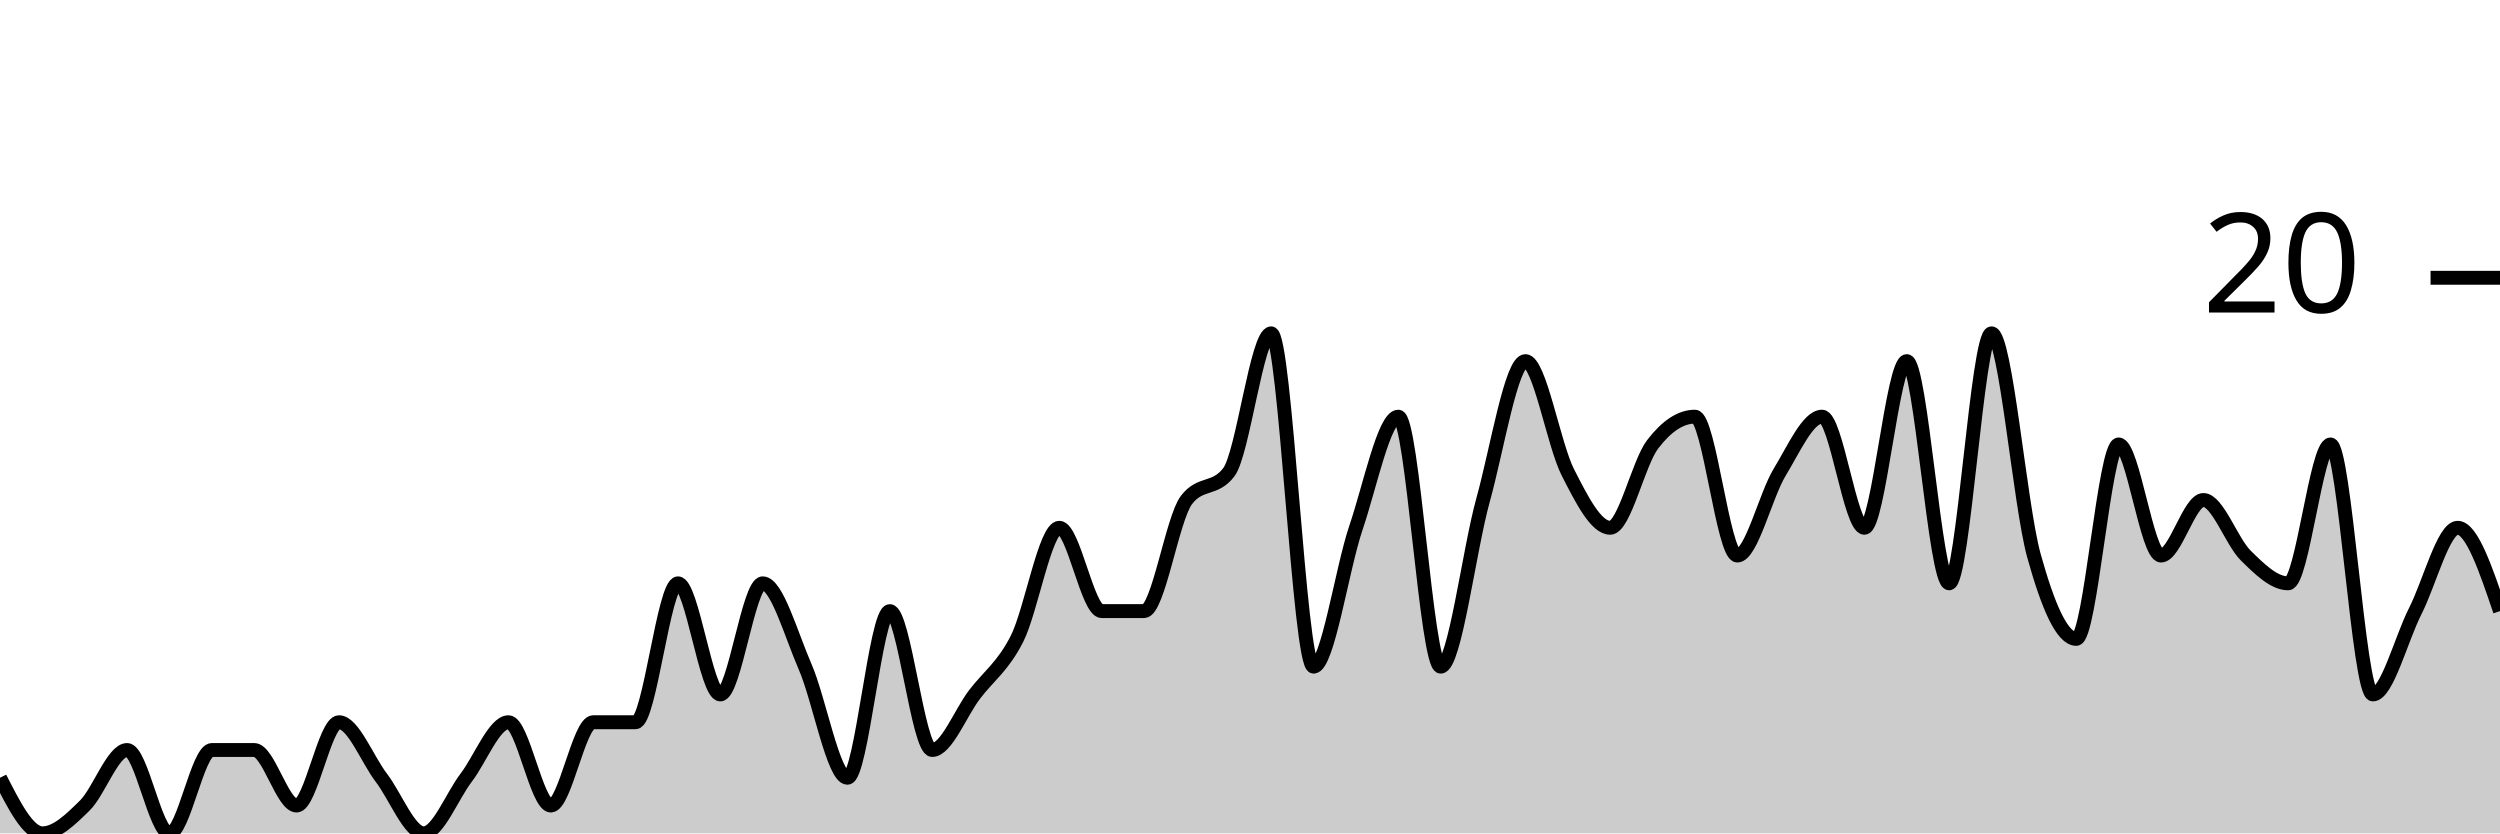
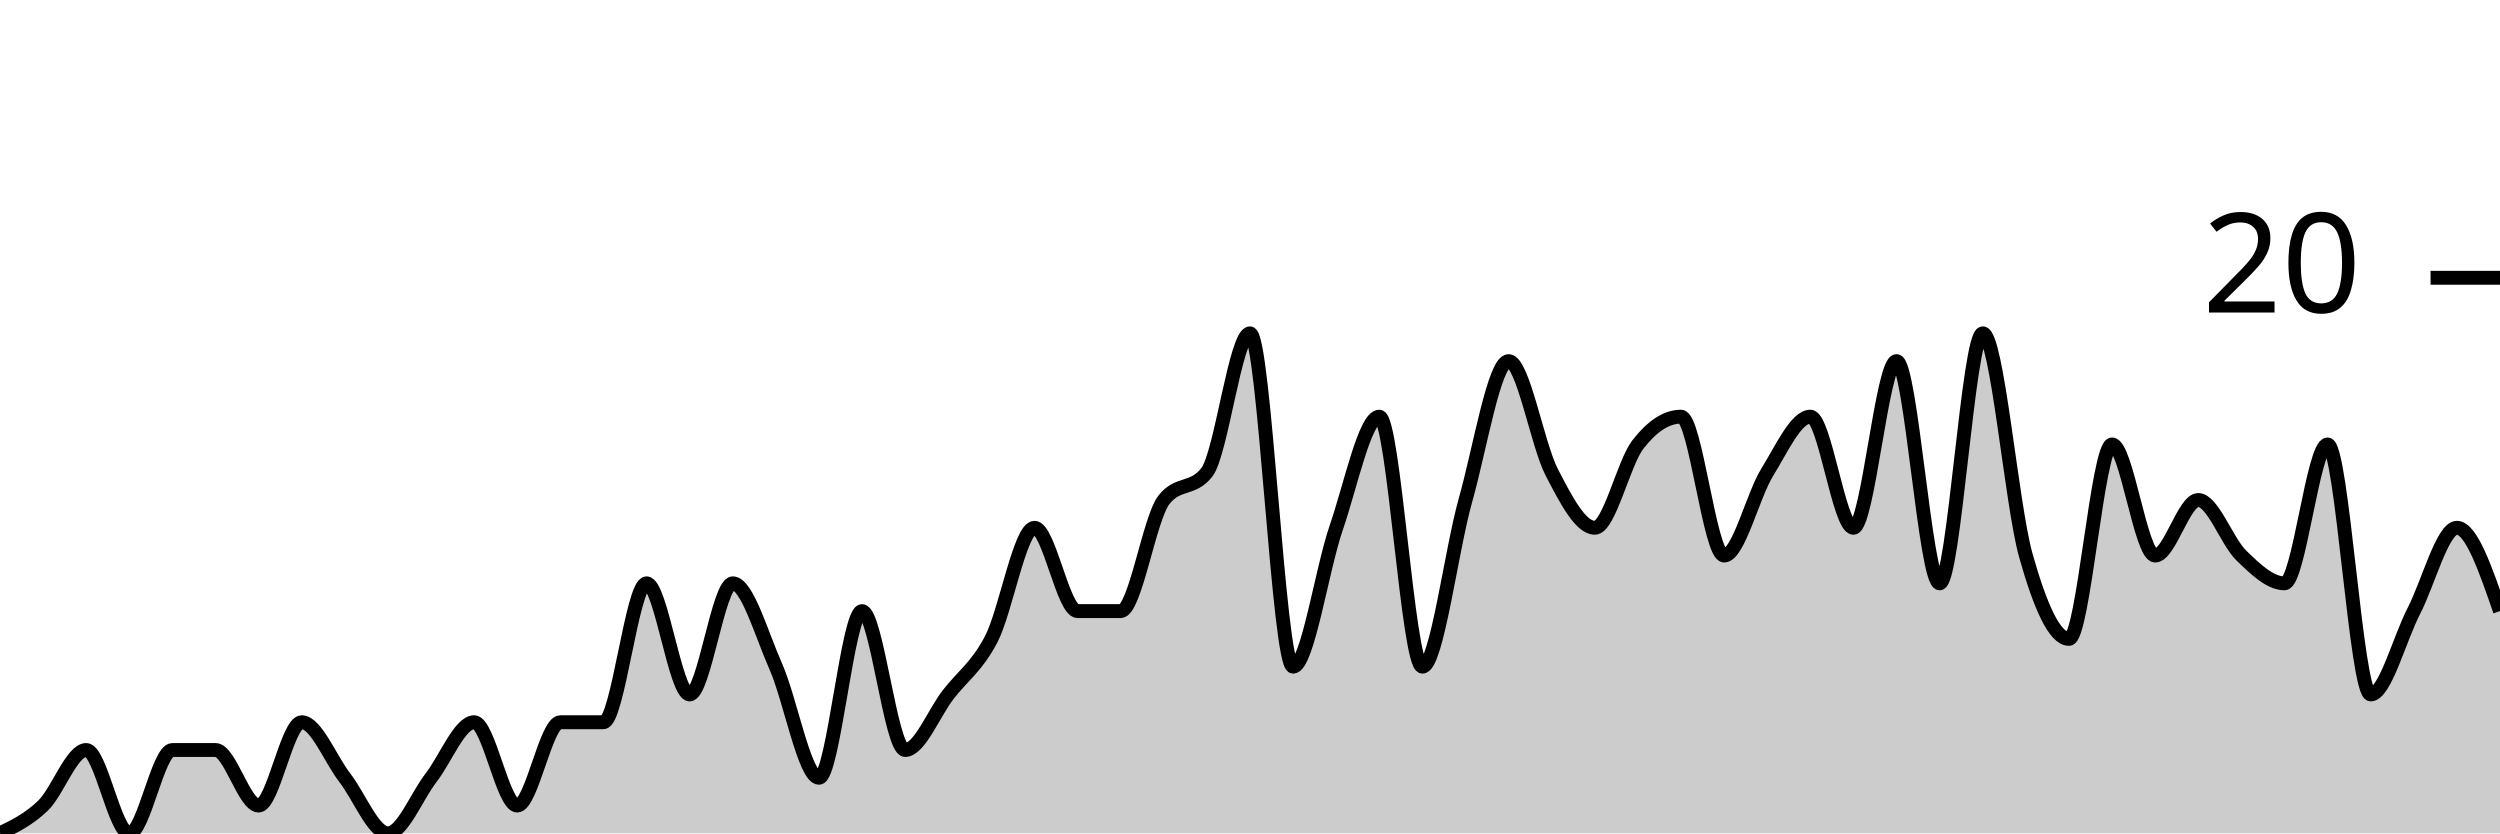
<svg xmlns="http://www.w3.org/2000/svg" viewBox="0 0 180 60">
  <g transform="translate(0,20)">
-     <path class="area" fill="rgba(0, 0, 0, 0.2)" d="M0,36C1.017,38,2.034,40,3.051,40C4.068,40,5.085,39,6.102,38C7.119,37,8.136,34,9.153,34C10.169,34,11.186,40,12.203,40C13.22,40,14.237,34,15.254,34C16.271,34,17.288,34,18.305,34C19.322,34,20.339,38,21.356,38C22.373,38,23.39,32,24.407,32C25.424,32,26.441,34.667,27.458,36C28.475,37.333,29.492,40,30.508,40C31.525,40,32.542,37.333,33.559,36C34.576,34.667,35.593,32,36.61,32C37.627,32,38.644,38,39.661,38C40.678,38,41.695,32,42.712,32C43.729,32,44.746,32,45.763,32C46.78,32,47.797,22,48.814,22C49.831,22,50.847,30,51.864,30C52.881,30,53.898,22,54.915,22C55.932,22,56.949,25.667,57.966,28C58.983,30.333,60,36,61.017,36C62.034,36,63.051,24,64.068,24C65.085,24,66.102,34,67.119,34C68.136,34,69.153,31.333,70.169,30C71.186,28.667,72.203,28,73.22,26C74.237,24,75.254,18,76.271,18C77.288,18,78.305,24,79.322,24C80.339,24,81.356,24,82.373,24C83.39,24,84.407,17.333,85.424,16C86.441,14.667,87.458,15.333,88.475,14C89.492,12.667,90.508,4,91.525,4C92.542,4,93.559,28,94.576,28C95.593,28,96.61,21,97.627,18C98.644,15,99.661,10,100.678,10C101.695,10,102.712,28,103.729,28C104.746,28,105.763,19.667,106.78,16C107.797,12.333,108.814,6,109.831,6C110.847,6,111.864,12,112.881,14C113.898,16,114.915,18,115.932,18C116.949,18,117.966,13.333,118.983,12C120,10.667,121.017,10,122.034,10C123.051,10,124.068,20,125.085,20C126.102,20,127.119,15.667,128.136,14C129.153,12.333,130.169,10,131.186,10C132.203,10,133.22,18,134.237,18C135.254,18,136.271,6,137.288,6C138.305,6,139.322,22,140.339,22C141.356,22,142.373,4,143.39,4C144.407,4,145.424,16.333,146.441,20C147.458,23.667,148.475,26,149.492,26C150.508,26,151.525,12,152.542,12C153.559,12,154.576,20,155.593,20C156.61,20,157.627,16,158.644,16C159.661,16,160.678,19,161.695,20C162.712,21,163.729,22,164.746,22C165.763,22,166.78,12,167.797,12C168.814,12,169.831,30,170.847,30C171.864,30,172.881,26,173.898,24C174.915,22,175.932,18,176.949,18C177.966,18,178.983,21,180,24L180,40C178.983,40,177.966,40,176.949,40C175.932,40,174.915,40,173.898,40C172.881,40,171.864,40,170.847,40C169.831,40,168.814,40,167.797,40C166.78,40,165.763,40,164.746,40C163.729,40,162.712,40,161.695,40C160.678,40,159.661,40,158.644,40C157.627,40,156.61,40,155.593,40C154.576,40,153.559,40,152.542,40C151.525,40,150.508,40,149.492,40C148.475,40,147.458,40,146.441,40C145.424,40,144.407,40,143.39,40C142.373,40,141.356,40,140.339,40C139.322,40,138.305,40,137.288,40C136.271,40,135.254,40,134.237,40C133.22,40,132.203,40,131.186,40C130.169,40,129.153,40,128.136,40C127.119,40,126.102,40,125.085,40C124.068,40,123.051,40,122.034,40C121.017,40,120,40,118.983,40C117.966,40,116.949,40,115.932,40C114.915,40,113.898,40,112.881,40C111.864,40,110.847,40,109.831,40C108.814,40,107.797,40,106.78,40C105.763,40,104.746,40,103.729,40C102.712,40,101.695,40,100.678,40C99.661,40,98.644,40,97.627,40C96.61,40,95.593,40,94.576,40C93.559,40,92.542,40,91.525,40C90.508,40,89.492,40,88.475,40C87.458,40,86.441,40,85.424,40C84.407,40,83.39,40,82.373,40C81.356,40,80.339,40,79.322,40C78.305,40,77.288,40,76.271,40C75.254,40,74.237,40,73.22,40C72.203,40,71.186,40,70.169,40C69.153,40,68.136,40,67.119,40C66.102,40,65.085,40,64.068,40C63.051,40,62.034,40,61.017,40C60,40,58.983,40,57.966,40C56.949,40,55.932,40,54.915,40C53.898,40,52.881,40,51.864,40C50.847,40,49.831,40,48.814,40C47.797,40,46.78,40,45.763,40C44.746,40,43.729,40,42.712,40C41.695,40,40.678,40,39.661,40C38.644,40,37.627,40,36.61,40C35.593,40,34.576,40,33.559,40C32.542,40,31.525,40,30.508,40C29.492,40,28.475,40,27.458,40C26.441,40,25.424,40,24.407,40C23.39,40,22.373,40,21.356,40C20.339,40,19.322,40,18.305,40C17.288,40,16.271,40,15.254,40C14.237,40,13.22,40,12.203,40C11.186,40,10.169,40,9.153,40C8.136,40,7.119,40,6.102,40C5.085,40,4.068,40,3.051,40C2.034,40,1.017,40,0,40Z" />
-     <path class="line" stroke="black" fill="none" d="M0,36C1.017,38,2.034,40,3.051,40C4.068,40,5.085,39,6.102,38C7.119,37,8.136,34,9.153,34C10.169,34,11.186,40,12.203,40C13.22,40,14.237,34,15.254,34C16.271,34,17.288,34,18.305,34C19.322,34,20.339,38,21.356,38C22.373,38,23.39,32,24.407,32C25.424,32,26.441,34.667,27.458,36C28.475,37.333,29.492,40,30.508,40C31.525,40,32.542,37.333,33.559,36C34.576,34.667,35.593,32,36.61,32C37.627,32,38.644,38,39.661,38C40.678,38,41.695,32,42.712,32C43.729,32,44.746,32,45.763,32C46.78,32,47.797,22,48.814,22C49.831,22,50.847,30,51.864,30C52.881,30,53.898,22,54.915,22C55.932,22,56.949,25.667,57.966,28C58.983,30.333,60,36,61.017,36C62.034,36,63.051,24,64.068,24C65.085,24,66.102,34,67.119,34C68.136,34,69.153,31.333,70.169,30C71.186,28.667,72.203,28,73.22,26C74.237,24,75.254,18,76.271,18C77.288,18,78.305,24,79.322,24C80.339,24,81.356,24,82.373,24C83.39,24,84.407,17.333,85.424,16C86.441,14.667,87.458,15.333,88.475,14C89.492,12.667,90.508,4,91.525,4C92.542,4,93.559,28,94.576,28C95.593,28,96.61,21,97.627,18C98.644,15,99.661,10,100.678,10C101.695,10,102.712,28,103.729,28C104.746,28,105.763,19.667,106.78,16C107.797,12.333,108.814,6,109.831,6C110.847,6,111.864,12,112.881,14C113.898,16,114.915,18,115.932,18C116.949,18,117.966,13.333,118.983,12C120,10.667,121.017,10,122.034,10C123.051,10,124.068,20,125.085,20C126.102,20,127.119,15.667,128.136,14C129.153,12.333,130.169,10,131.186,10C132.203,10,133.22,18,134.237,18C135.254,18,136.271,6,137.288,6C138.305,6,139.322,22,140.339,22C141.356,22,142.373,4,143.39,4C144.407,4,145.424,16.333,146.441,20C147.458,23.667,148.475,26,149.492,26C150.508,26,151.525,12,152.542,12C153.559,12,154.576,20,155.593,20C156.61,20,157.627,16,158.644,16C159.661,16,160.678,19,161.695,20C162.712,21,163.729,22,164.746,22C165.763,22,166.78,12,167.797,12C168.814,12,169.831,30,170.847,30C171.864,30,172.881,26,173.898,24C174.915,22,175.932,18,176.949,18C177.966,18,178.983,21,180,24" />
+     <path class="area" fill="rgba(0, 0, 0, 0.2)" d="M0,40C1.034,39.5,2.069,39,3.103,38C4.138,37,5.172,34,6.207,34C7.241,34,8.276,40,9.31,40C10.345,40,11.379,34,12.414,34C13.448,34,14.483,34,15.517,34C16.552,34,17.586,38,18.621,38C19.655,38,20.69,32,21.724,32C22.759,32,23.793,34.667,24.828,36C25.862,37.333,26.897,40,27.931,40C28.966,40,30,37.333,31.034,36C32.069,34.667,33.103,32,34.138,32C35.172,32,36.207,38,37.241,38C38.276,38,39.31,32,40.345,32C41.379,32,42.414,32,43.448,32C44.483,32,45.517,22,46.552,22C47.586,22,48.621,30,49.655,30C50.69,30,51.724,22,52.759,22C53.793,22,54.828,25.667,55.862,28C56.897,30.333,57.931,36,58.966,36C60,36,61.034,24,62.069,24C63.103,24,64.138,34,65.172,34C66.207,34,67.241,31.333,68.276,30C69.31,28.667,70.345,28,71.379,26C72.414,24,73.448,18,74.483,18C75.517,18,76.552,24,77.586,24C78.621,24,79.655,24,80.69,24C81.724,24,82.759,17.333,83.793,16C84.828,14.667,85.862,15.333,86.897,14C87.931,12.667,88.966,4,90,4C91.034,4,92.069,28,93.103,28C94.138,28,95.172,21,96.207,18C97.241,15,98.276,10,99.31,10C100.345,10,101.379,28,102.414,28C103.448,28,104.483,19.667,105.517,16C106.552,12.333,107.586,6,108.621,6C109.655,6,110.69,12,111.724,14C112.759,16,113.793,18,114.828,18C115.862,18,116.897,13.333,117.931,12C118.966,10.667,120,10,121.034,10C122.069,10,123.103,20,124.138,20C125.172,20,126.207,15.667,127.241,14C128.276,12.333,129.31,10,130.345,10C131.379,10,132.414,18,133.448,18C134.483,18,135.517,6,136.552,6C137.586,6,138.621,22,139.655,22C140.69,22,141.724,4,142.759,4C143.793,4,144.828,16.333,145.862,20C146.897,23.667,147.931,26,148.966,26C150,26,151.034,12,152.069,12C153.103,12,154.138,20,155.172,20C156.207,20,157.241,16,158.276,16C159.31,16,160.345,19,161.379,20C162.414,21,163.448,22,164.483,22C165.517,22,166.552,12,167.586,12C168.621,12,169.655,30,170.69,30C171.724,30,172.759,26,173.793,24C174.828,22,175.862,18,176.897,18C177.931,18,178.966,21,180,24L180,40C178.966,40,177.931,40,176.897,40C175.862,40,174.828,40,173.793,40C172.759,40,171.724,40,170.69,40C169.655,40,168.621,40,167.586,40C166.552,40,165.517,40,164.483,40C163.448,40,162.414,40,161.379,40C160.345,40,159.31,40,158.276,40C157.241,40,156.207,40,155.172,40C154.138,40,153.103,40,152.069,40C151.034,40,150,40,148.966,40C147.931,40,146.897,40,145.862,40C144.828,40,143.793,40,142.759,40C141.724,40,140.69,40,139.655,40C138.621,40,137.586,40,136.552,40C135.517,40,134.483,40,133.448,40C132.414,40,131.379,40,130.345,40C129.31,40,128.276,40,127.241,40C126.207,40,125.172,40,124.138,40C123.103,40,122.069,40,121.034,40C120,40,118.966,40,117.931,40C116.897,40,115.862,40,114.828,40C113.793,40,112.759,40,111.724,40C110.69,40,109.655,40,108.621,40C107.586,40,106.552,40,105.517,40C104.483,40,103.448,40,102.414,40C101.379,40,100.345,40,99.31,40C98.276,40,97.241,40,96.207,40C95.172,40,94.138,40,93.103,40C92.069,40,91.034,40,90,40C88.966,40,87.931,40,86.897,40C85.862,40,84.828,40,83.793,40C82.759,40,81.724,40,80.69,40C79.655,40,78.621,40,77.586,40C76.552,40,75.517,40,74.483,40C73.448,40,72.414,40,71.379,40C70.345,40,69.31,40,68.276,40C67.241,40,66.207,40,65.172,40C64.138,40,63.103,40,62.069,40C61.034,40,60,40,58.966,40C57.931,40,56.897,40,55.862,40C54.828,40,53.793,40,52.759,40C51.724,40,50.69,40,49.655,40C48.621,40,47.586,40,46.552,40C45.517,40,44.483,40,43.448,40C42.414,40,41.379,40,40.345,40C39.31,40,38.276,40,37.241,40C36.207,40,35.172,40,34.138,40C33.103,40,32.069,40,31.034,40C30,40,28.966,40,27.931,40C26.897,40,25.862,40,24.828,40C23.793,40,22.759,40,21.724,40C20.69,40,19.655,40,18.621,40C17.586,40,16.552,40,15.517,40C14.483,40,13.448,40,12.414,40C11.379,40,10.345,40,9.31,40C8.276,40,7.241,40,6.207,40C5.172,40,4.138,40,3.103,40C2.069,40,1.034,40,0,40Z" />
+     <path class="line" stroke="black" fill="none" d="M0,40C1.034,39.5,2.069,39,3.103,38C4.138,37,5.172,34,6.207,34C7.241,34,8.276,40,9.31,40C10.345,40,11.379,34,12.414,34C13.448,34,14.483,34,15.517,34C16.552,34,17.586,38,18.621,38C19.655,38,20.69,32,21.724,32C22.759,32,23.793,34.667,24.828,36C25.862,37.333,26.897,40,27.931,40C28.966,40,30,37.333,31.034,36C32.069,34.667,33.103,32,34.138,32C35.172,32,36.207,38,37.241,38C38.276,38,39.31,32,40.345,32C41.379,32,42.414,32,43.448,32C44.483,32,45.517,22,46.552,22C47.586,22,48.621,30,49.655,30C50.69,30,51.724,22,52.759,22C53.793,22,54.828,25.667,55.862,28C56.897,30.333,57.931,36,58.966,36C60,36,61.034,24,62.069,24C63.103,24,64.138,34,65.172,34C66.207,34,67.241,31.333,68.276,30C69.31,28.667,70.345,28,71.379,26C72.414,24,73.448,18,74.483,18C75.517,18,76.552,24,77.586,24C78.621,24,79.655,24,80.69,24C81.724,24,82.759,17.333,83.793,16C84.828,14.667,85.862,15.333,86.897,14C87.931,12.667,88.966,4,90,4C91.034,4,92.069,28,93.103,28C94.138,28,95.172,21,96.207,18C97.241,15,98.276,10,99.31,10C100.345,10,101.379,28,102.414,28C103.448,28,104.483,19.667,105.517,16C106.552,12.333,107.586,6,108.621,6C109.655,6,110.69,12,111.724,14C112.759,16,113.793,18,114.828,18C115.862,18,116.897,13.333,117.931,12C118.966,10.667,120,10,121.034,10C122.069,10,123.103,20,124.138,20C125.172,20,126.207,15.667,127.241,14C128.276,12.333,129.31,10,130.345,10C131.379,10,132.414,18,133.448,18C134.483,18,135.517,6,136.552,6C137.586,6,138.621,22,139.655,22C140.69,22,141.724,4,142.759,4C143.793,4,144.828,16.333,145.862,20C146.897,23.667,147.931,26,148.966,26C150,26,151.034,12,152.069,12C153.103,12,154.138,20,155.172,20C156.207,20,157.241,16,158.276,16C159.31,16,160.345,19,161.379,20C162.414,21,163.448,22,164.483,22C165.517,22,166.552,12,167.586,12C168.621,12,169.655,30,170.69,30C171.724,30,172.759,26,173.793,24C174.828,22,175.862,18,176.897,18C177.931,18,178.966,21,180,24" />
    <path class="axis-ceiling" stroke-width="1" stroke="black" fill="none" d="M175,0L180,0" />
    <text class="axis-ceiling-label" font-family="sans-serif" text-anchor="end" font-size="10px" x="170" y="2.5">20</text>
  </g>
</svg>
